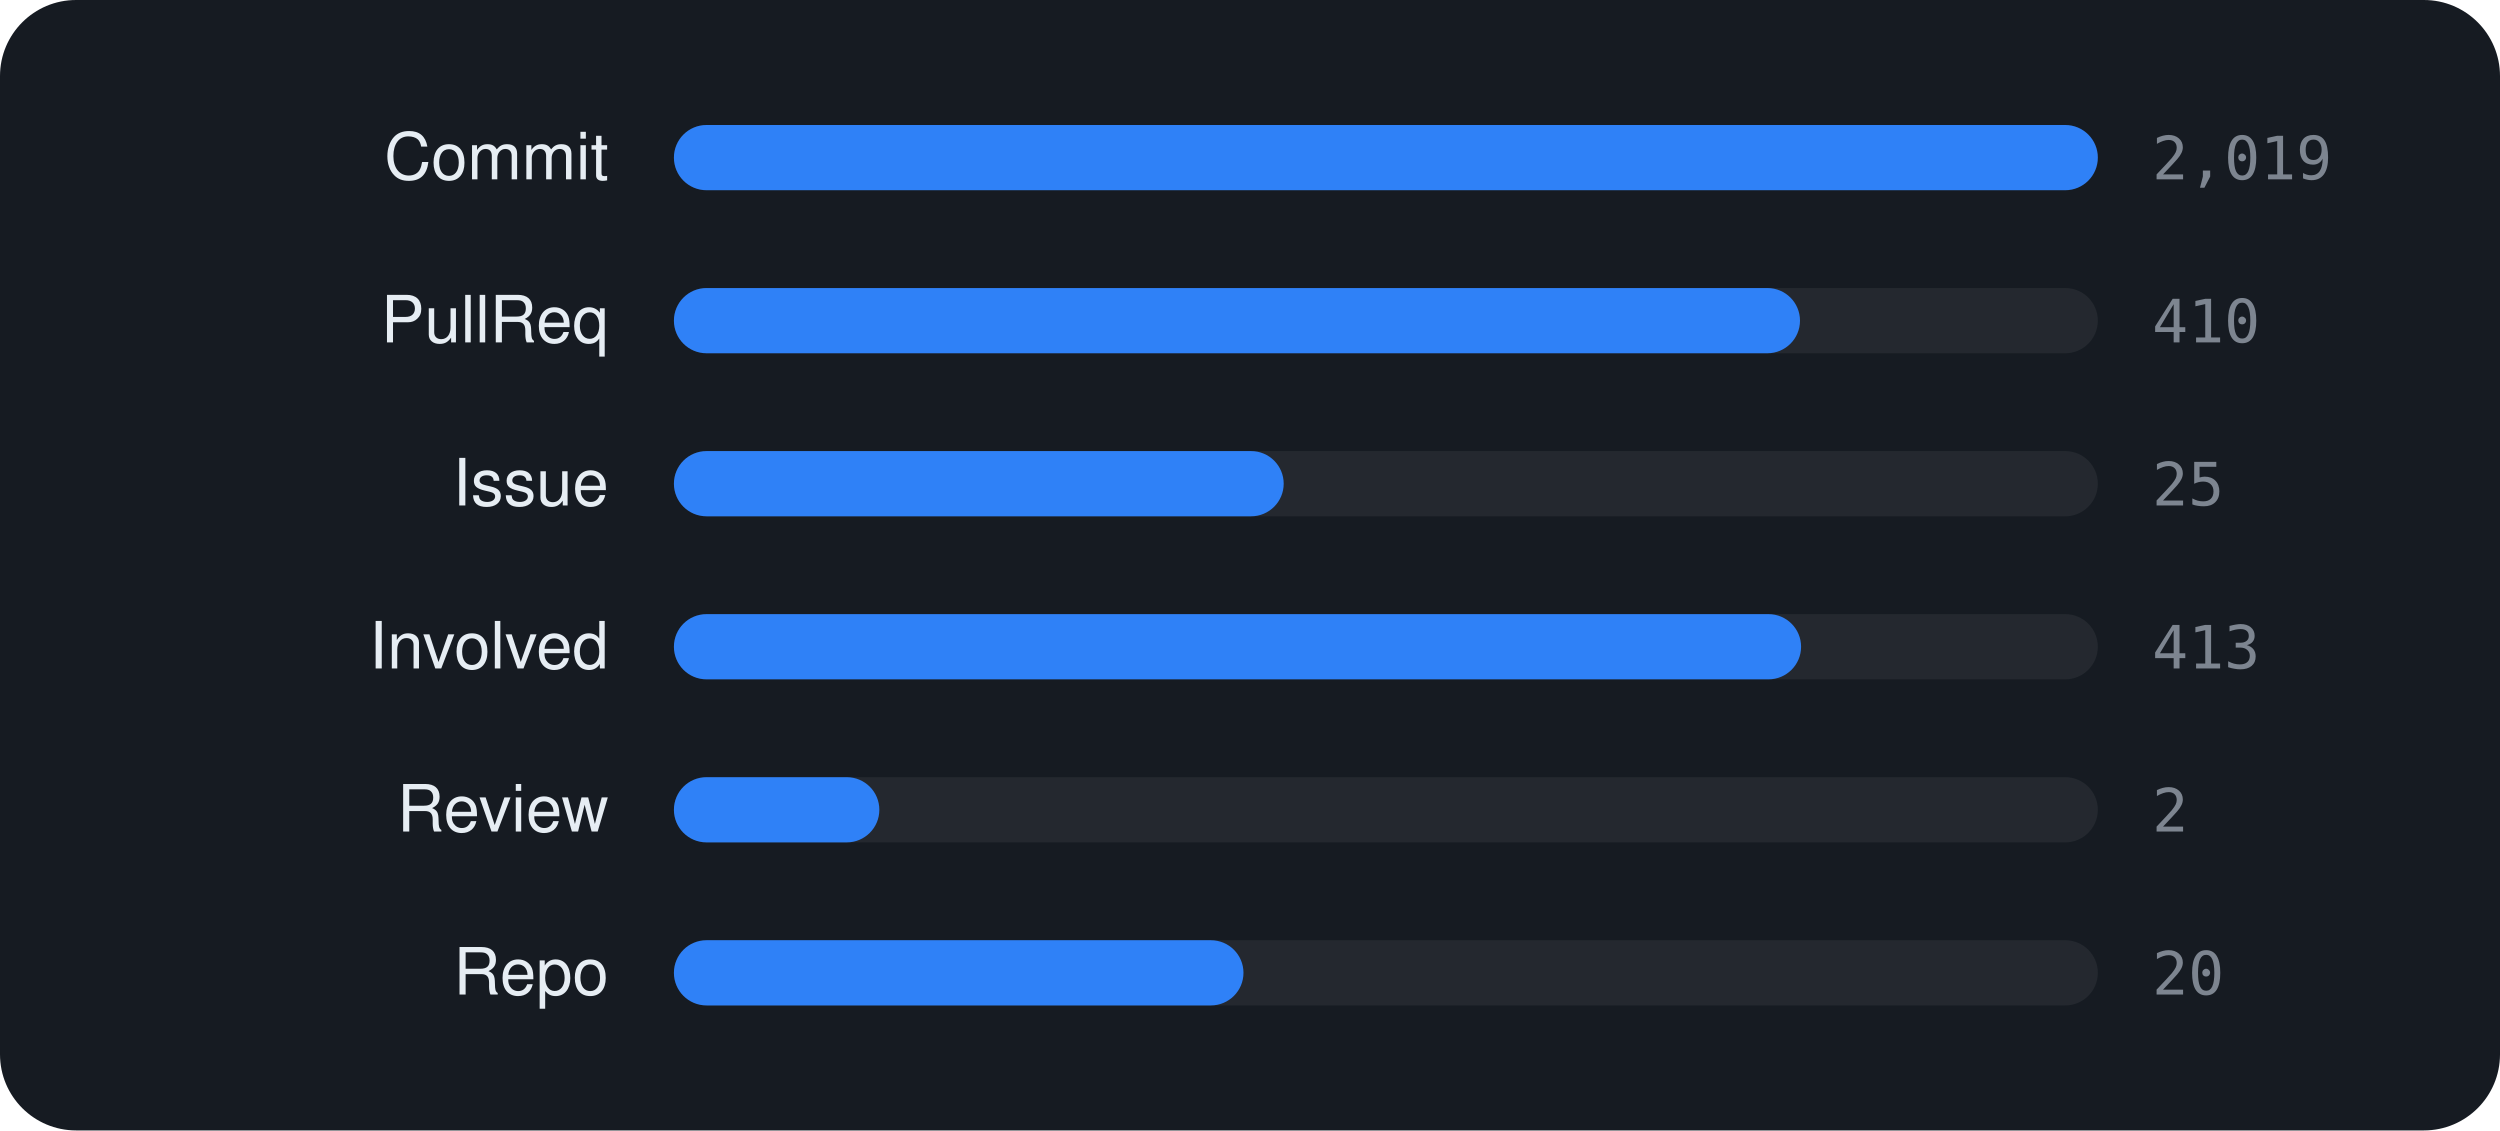
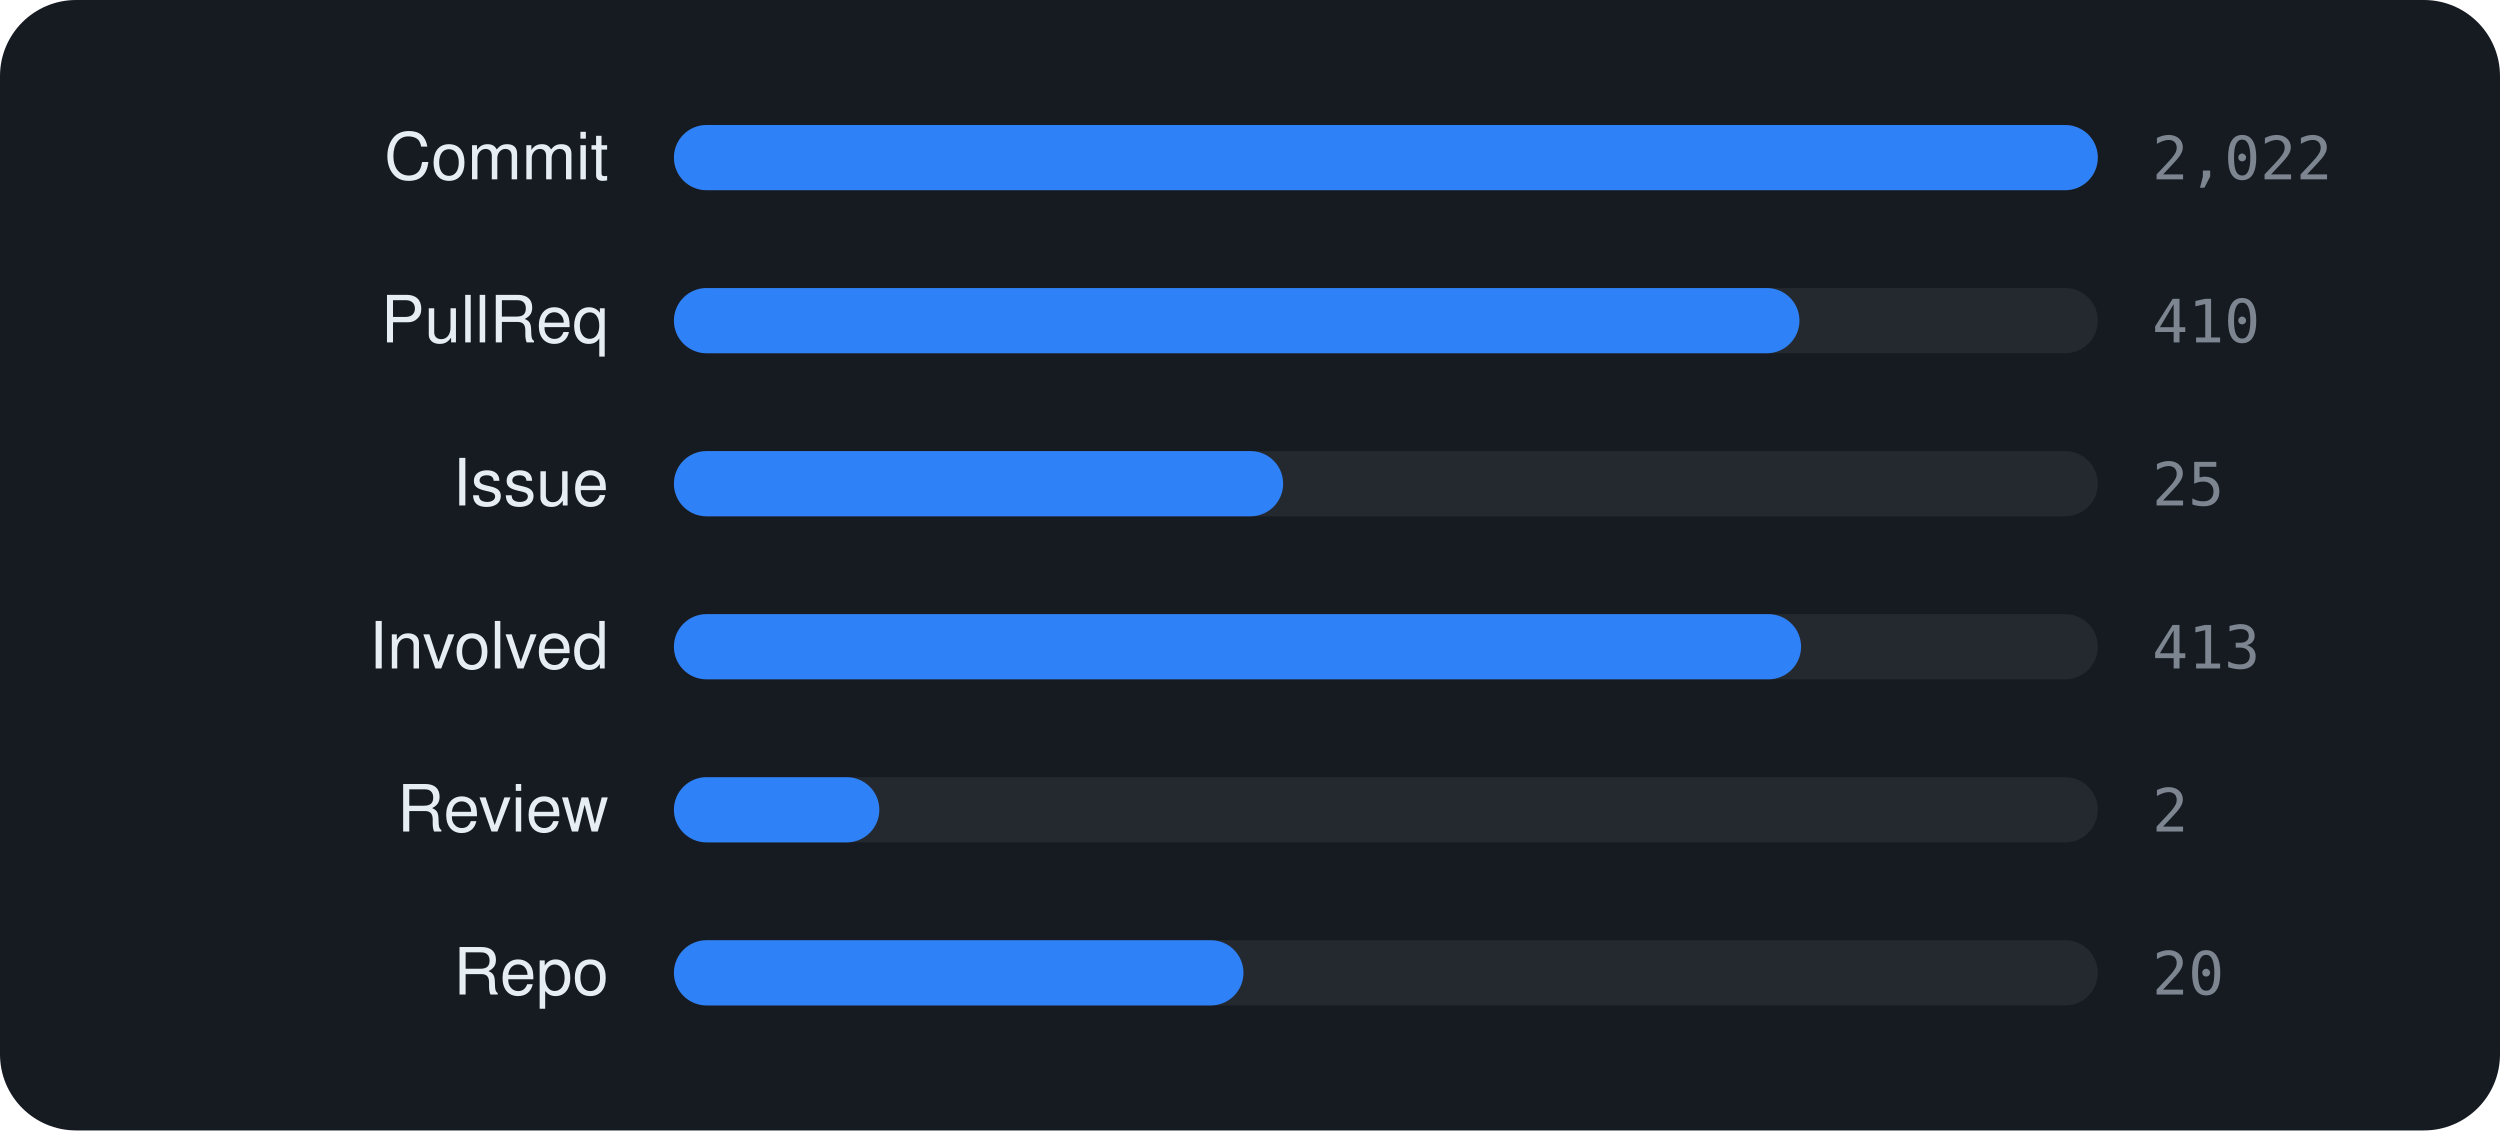
<svg xmlns="http://www.w3.org/2000/svg" viewBox="0 0 460 208" width="460" height="208" font-family="-apple-system,BlinkMacSystemFont,'Segoe UI',Helvetica,Arial,sans-serif">
  <rect width="460" height="208" rx="14" fill="#161b22" />
  <text x="112" y="33" text-anchor="end" font-size="12" fill="#e6edf3">Commit</text>
  <rect x="124" y="23" width="262" height="12" rx="6" fill="rgba(255,255,255,0.06)" />
  <rect x="124" y="23" width="262.0" height="12" rx="6" fill="#2f81f7" />
-   <text x="396" y="33" font-size="11" font-family="monospace" fill="#7d8590">2,019</text>
+   <text x="396" y="33" font-size="11" font-family="monospace" fill="#7d8590">2,022</text>
  <text x="112" y="63" text-anchor="end" font-size="12" fill="#e6edf3">PullReq</text>
  <rect x="124" y="53" width="262" height="12" rx="6" fill="rgba(255,255,255,0.06)" />
-   <rect x="124" y="53" width="207.2" height="12" rx="6" fill="#2f81f7" />
+   <rect x="124" y="53" width="207.1" height="12" rx="6" fill="#2f81f7" />
  <text x="396" y="63" font-size="11" font-family="monospace" fill="#7d8590">410</text>
  <text x="112" y="93" text-anchor="end" font-size="12" fill="#e6edf3">Issue</text>
  <rect x="124" y="83" width="262" height="12" rx="6" fill="rgba(255,255,255,0.06)" />
-   <rect x="124" y="83" width="112.2" height="12" rx="6" fill="#2f81f7" />
+   <rect x="124" y="83" width="112.1" height="12" rx="6" fill="#2f81f7" />
  <text x="396" y="93" font-size="11" font-family="monospace" fill="#7d8590">25</text>
  <text x="112" y="123" text-anchor="end" font-size="12" fill="#e6edf3">Involved</text>
  <rect x="124" y="113" width="262" height="12" rx="6" fill="rgba(255,255,255,0.06)" />
  <rect x="124" y="113" width="207.4" height="12" rx="6" fill="#2f81f7" />
  <text x="396" y="123" font-size="11" font-family="monospace" fill="#7d8590">413</text>
  <text x="112" y="153" text-anchor="end" font-size="12" fill="#e6edf3">Review</text>
  <rect x="124" y="143" width="262" height="12" rx="6" fill="rgba(255,255,255,0.06)" />
  <rect x="124" y="143" width="37.8" height="12" rx="6" fill="#2f81f7" />
  <text x="396" y="153" font-size="11" font-family="monospace" fill="#7d8590">2</text>
  <text x="112" y="183" text-anchor="end" font-size="12" fill="#e6edf3">Repo</text>
  <rect x="124" y="173" width="262" height="12" rx="6" fill="rgba(255,255,255,0.06)" />
  <rect x="124" y="173" width="104.8" height="12" rx="6" fill="#2f81f7" />
  <text x="396" y="183" font-size="11" font-family="monospace" fill="#7d8590">20</text>
</svg>
